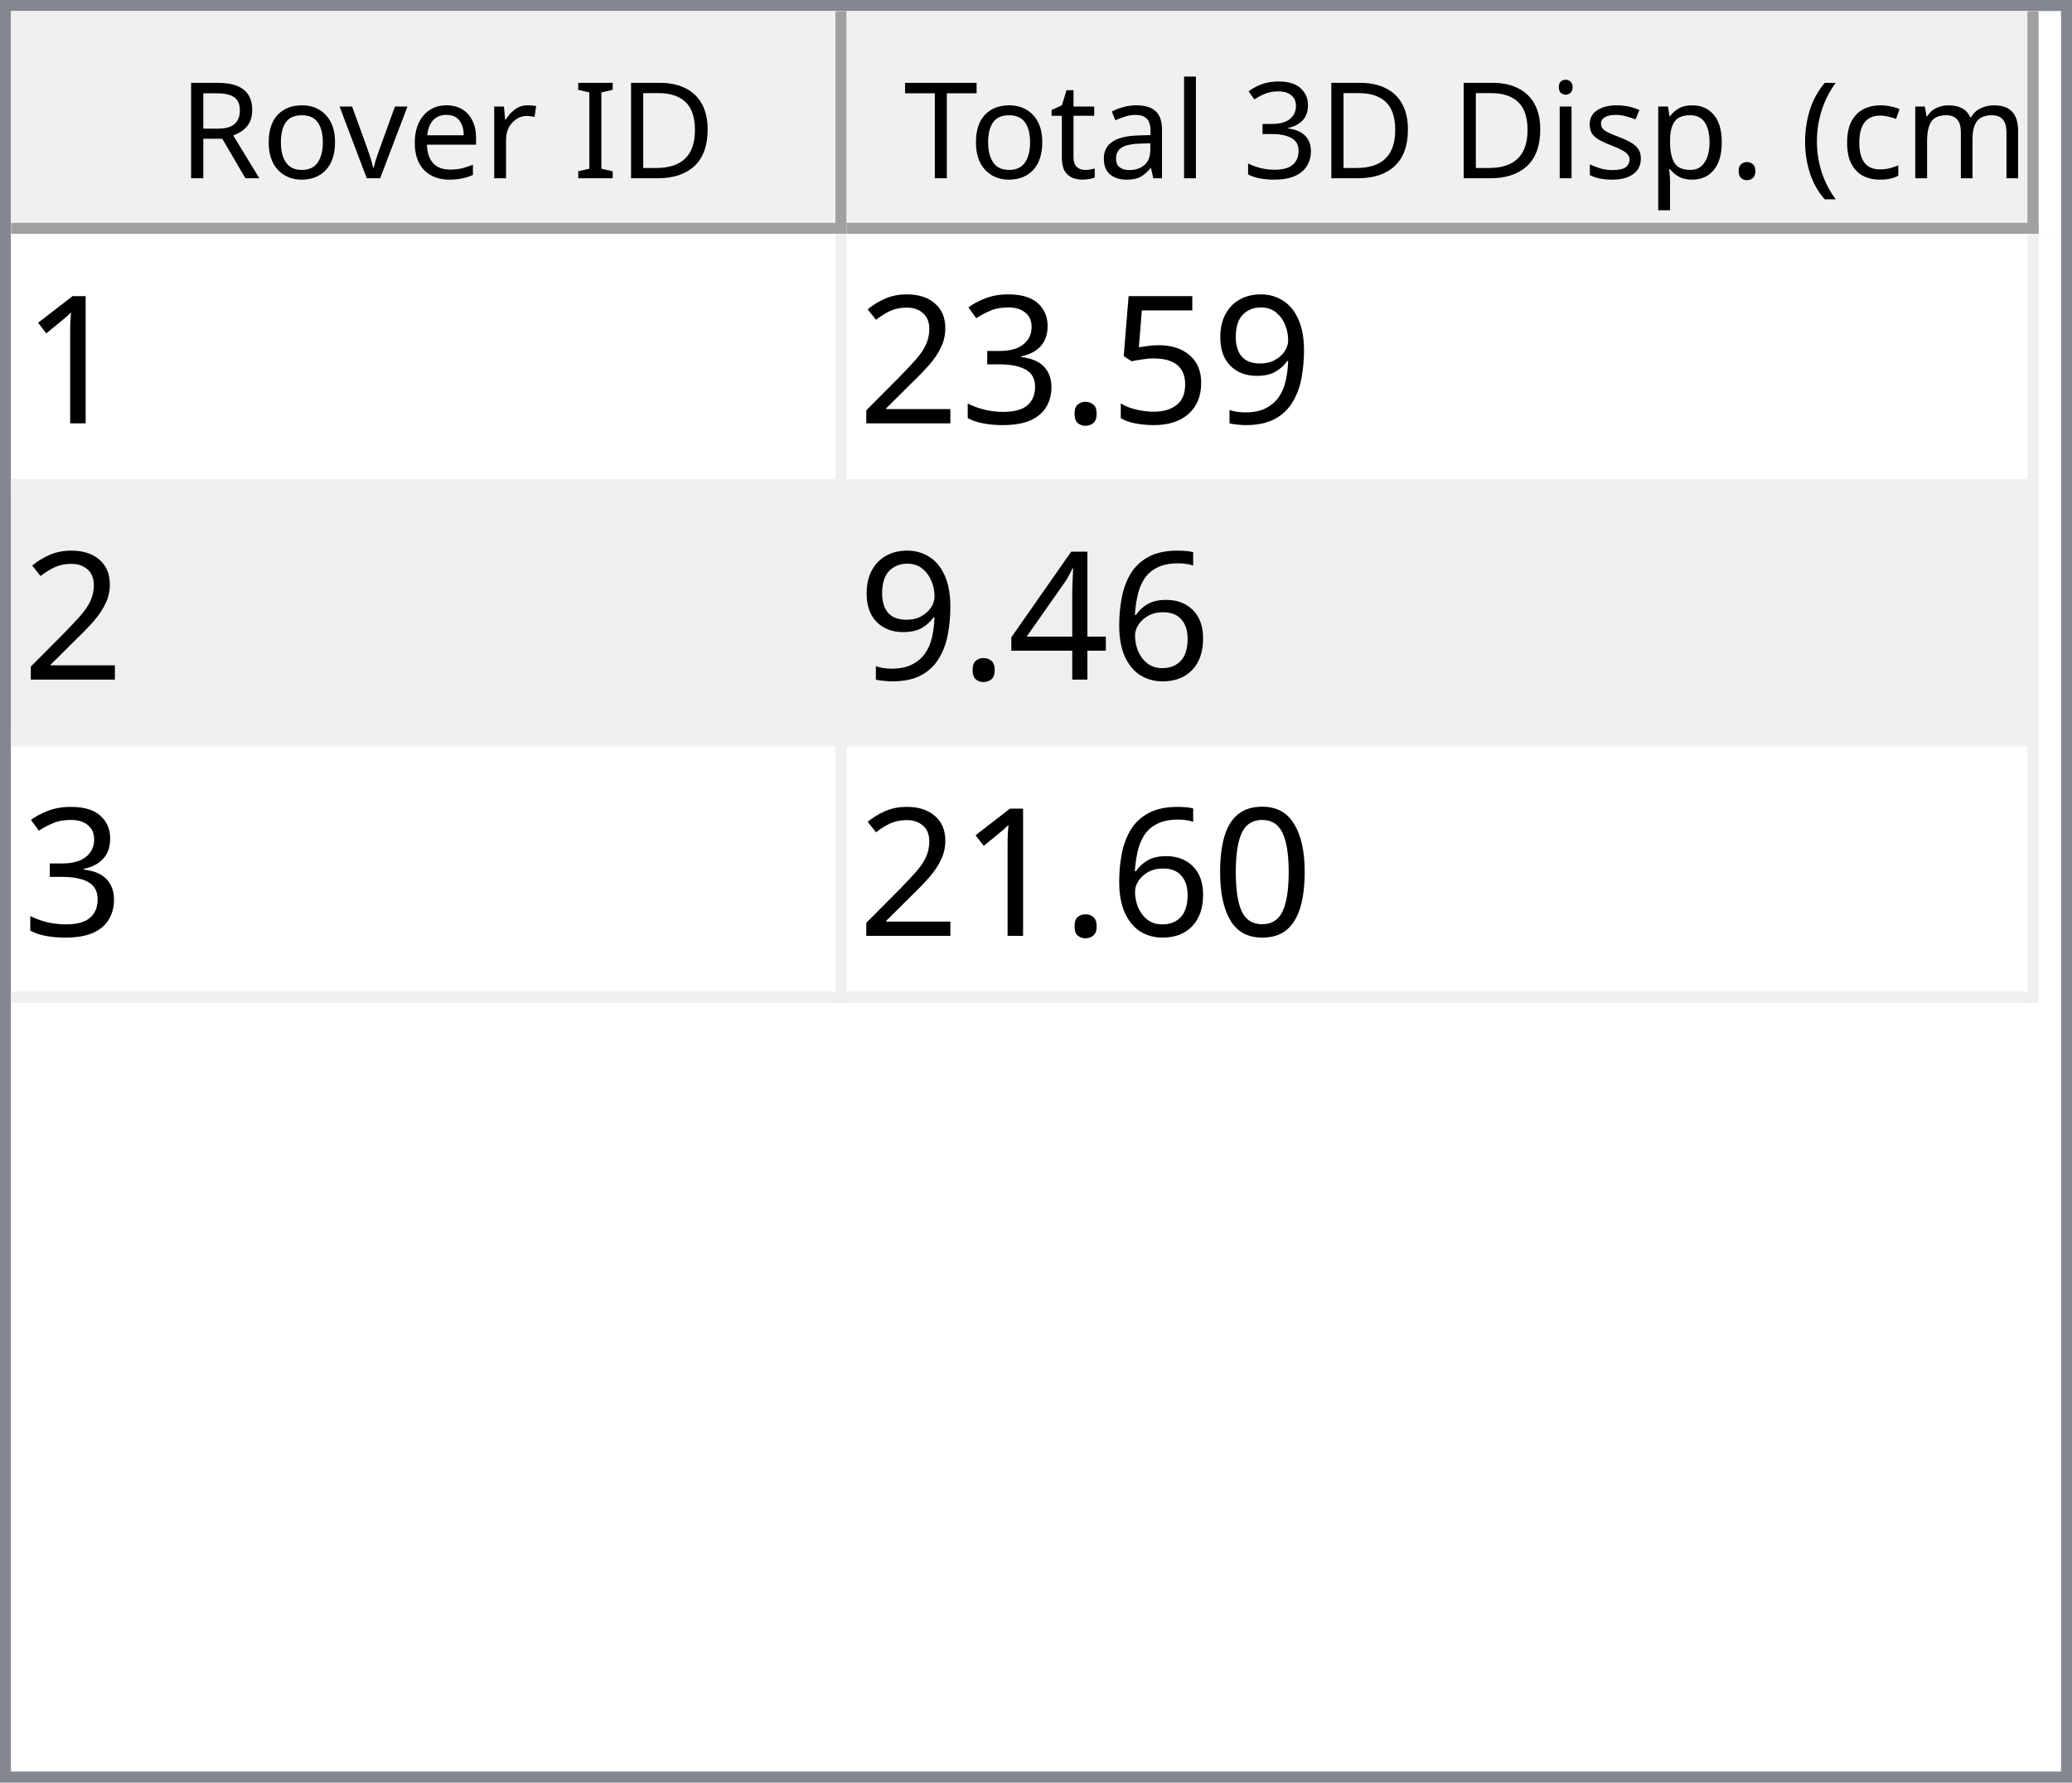
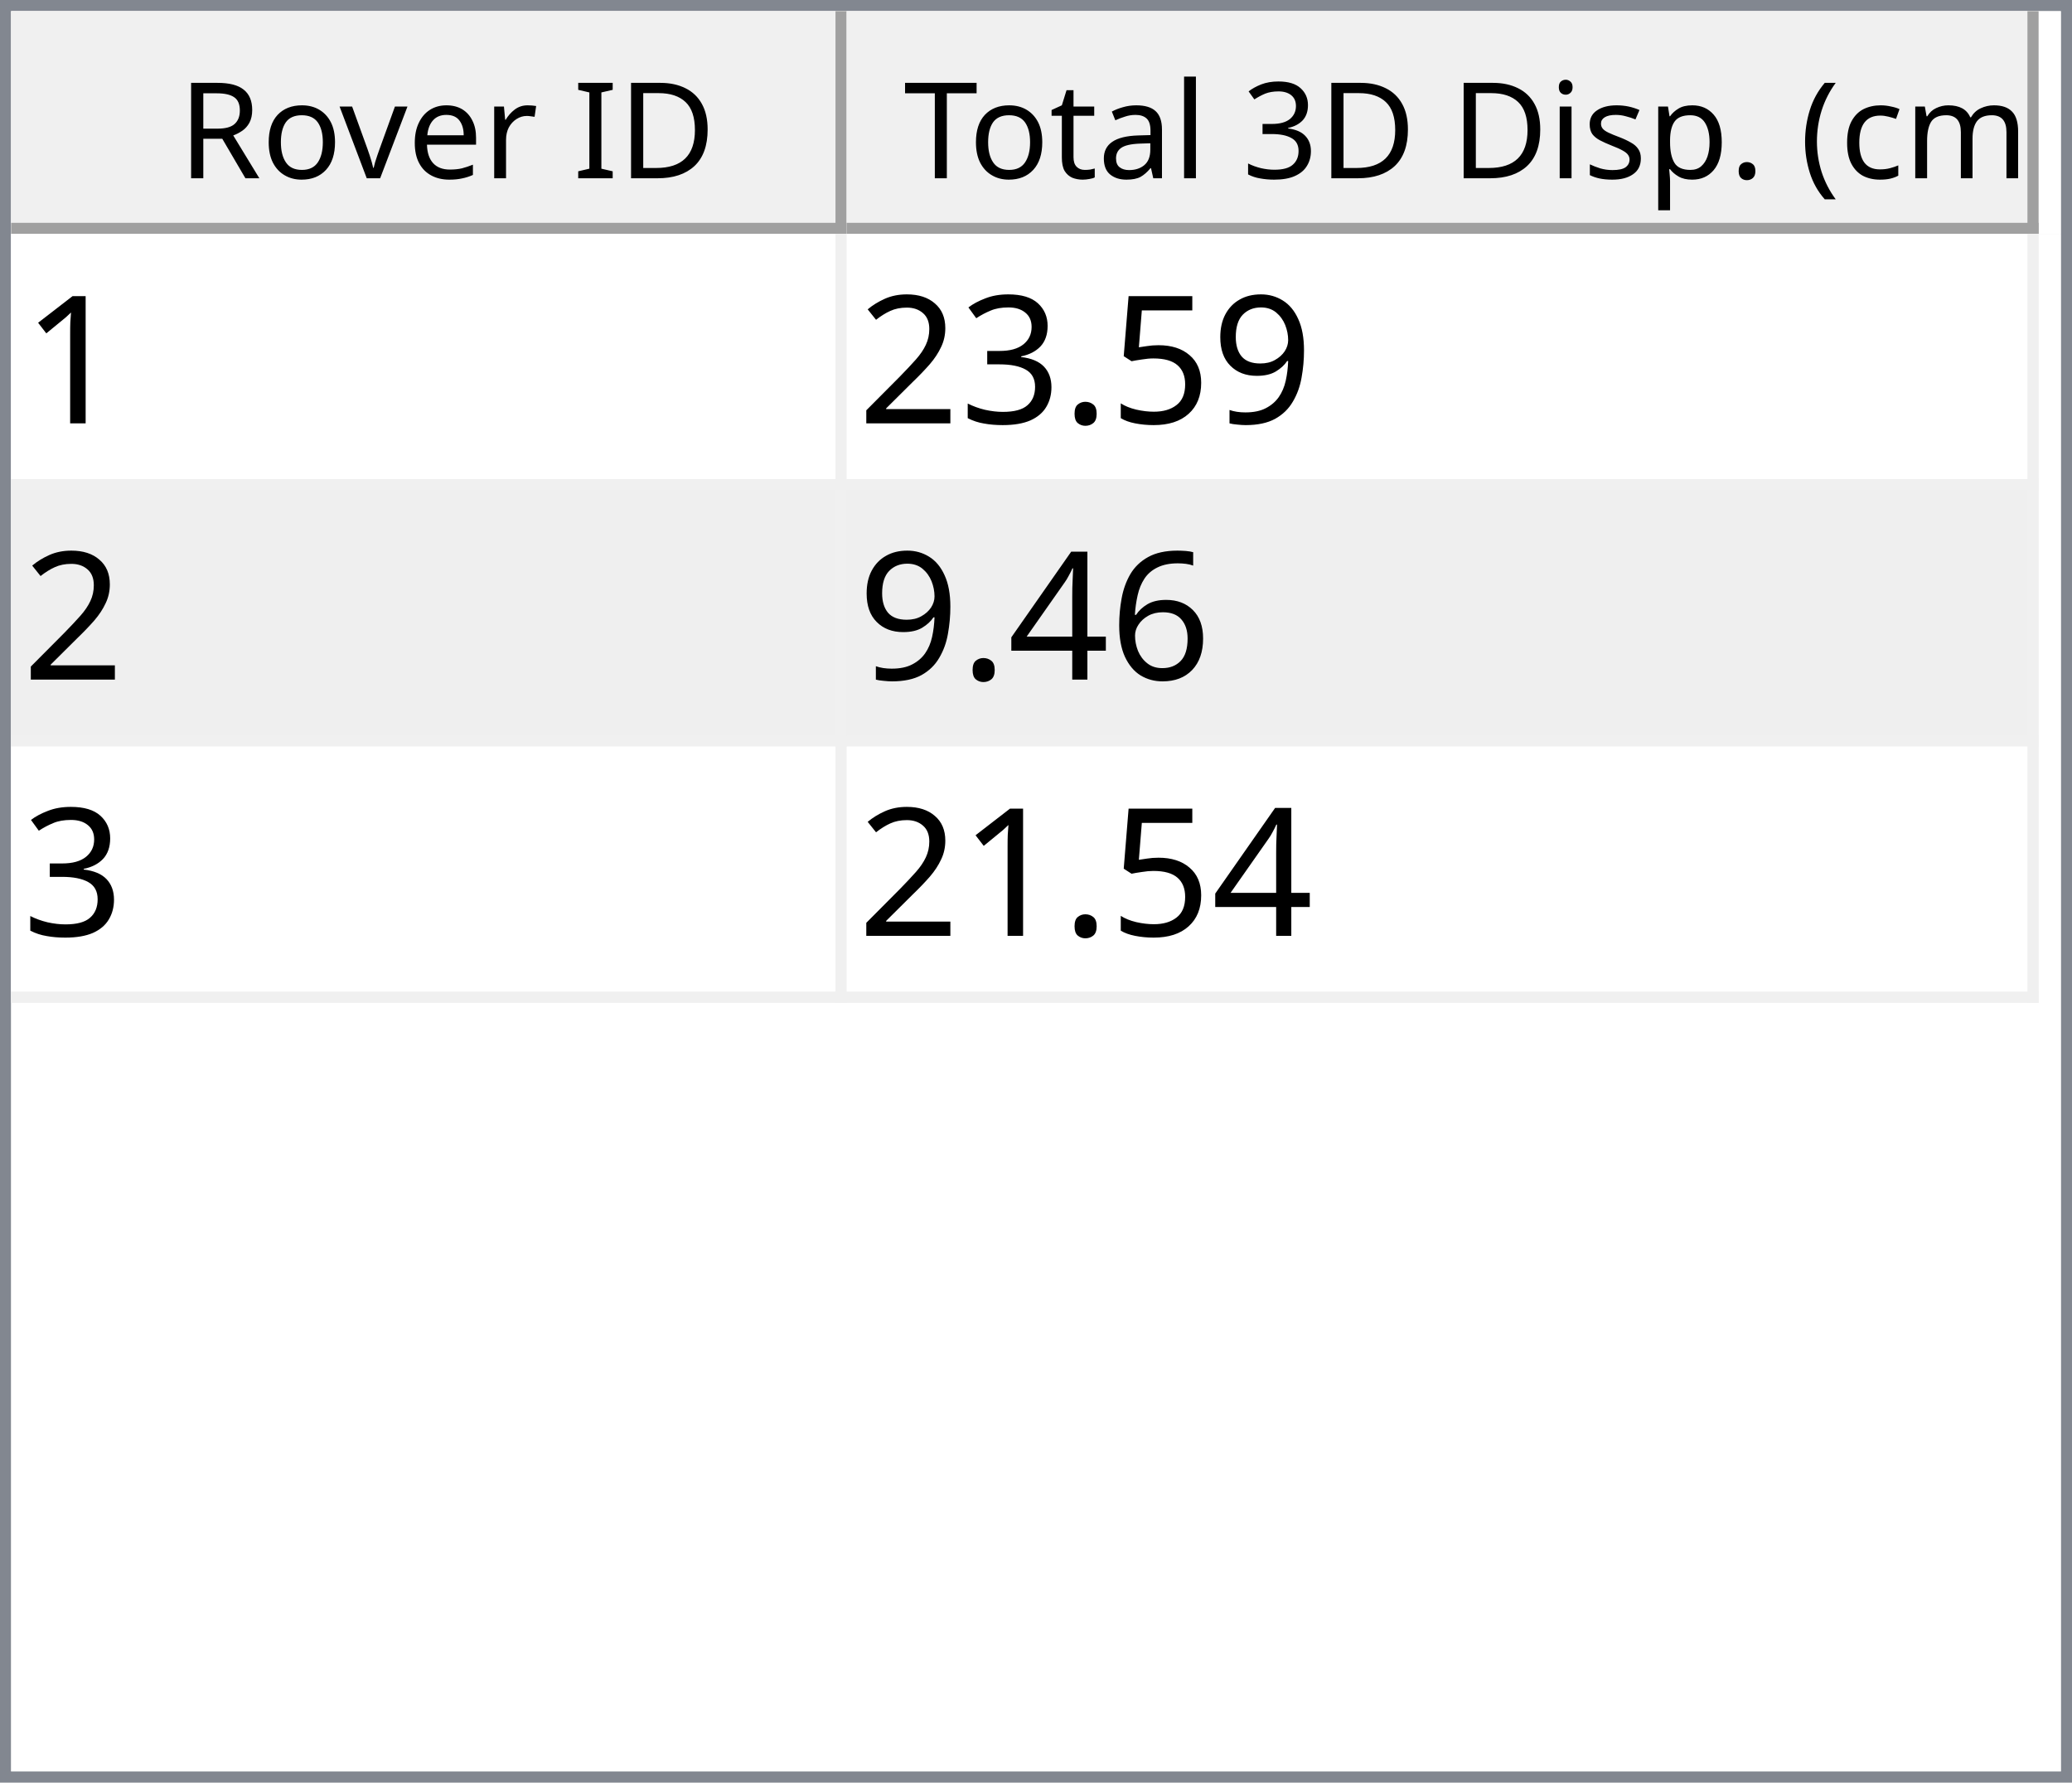
<svg xmlns="http://www.w3.org/2000/svg" style="fill-opacity:1; color-rendering:auto; color-interpolation:auto; text-rendering:auto; stroke:black; stroke-linecap:square; stroke-miterlimit:10; shape-rendering:auto; stroke-opacity:1; fill:black; stroke-dasharray:none; font-weight:normal; stroke-width:1; font-family:'Dialog'; font-style:normal; stroke-linejoin:miter; font-size:12px; stroke-dashoffset:0; image-rendering:auto;" width="186" height="160">
  <defs id="genericDefs" />
  <g>
    <defs id="defs1">
      <clipPath clipPathUnits="userSpaceOnUse" id="clipPath1">
        <path d="M0 0 L186 0 L186 160 L0 160 L0 0 Z" />
      </clipPath>
      <clipPath clipPathUnits="userSpaceOnUse" id="clipPath2">
        <path d="M0 0 L0 160 L186 160 L186 0 Z" />
      </clipPath>
      <clipPath clipPathUnits="userSpaceOnUse" id="clipPath3">
        <path d="M0 0 L0 20 L184 20 L184 0 Z" />
      </clipPath>
      <clipPath clipPathUnits="userSpaceOnUse" id="clipPath4">
        <path d="M0 0 L0 20 L75 20 L75 0 Z" />
      </clipPath>
      <clipPath clipPathUnits="userSpaceOnUse" id="clipPath5">
        <path d="M1 1 L1 19 L74 19 L74 1 Z" />
      </clipPath>
      <clipPath clipPathUnits="userSpaceOnUse" id="clipPath6">
        <path d="M0 0 L0 18 L73 18 L73 0 Z" />
      </clipPath>
      <clipPath clipPathUnits="userSpaceOnUse" id="clipPath7">
        <path d="M-0.5 -0.5 L-0.5 19.5 L74.5 19.5 L74.5 -0.5 Z" />
      </clipPath>
      <clipPath clipPathUnits="userSpaceOnUse" id="clipPath8">
        <path d="M0 0 L0 20 L107 20 L107 0 Z" />
      </clipPath>
      <clipPath clipPathUnits="userSpaceOnUse" id="clipPath9">
        <path d="M1 1 L1 19 L106 19 L106 1 Z" />
      </clipPath>
      <clipPath clipPathUnits="userSpaceOnUse" id="clipPath10">
        <path d="M0 0 L0 18 L105 18 L105 0 Z" />
      </clipPath>
      <clipPath clipPathUnits="userSpaceOnUse" id="clipPath11">
        <path d="M-0.5 -0.5 L-0.5 19.5 L106.5 19.5 L106.5 -0.5 Z" />
      </clipPath>
      <clipPath clipPathUnits="userSpaceOnUse" id="clipPath12">
        <path d="M0 0 L0 138 L184 138 L184 0 Z" />
      </clipPath>
      <clipPath clipPathUnits="userSpaceOnUse" id="clipPath13">
        <path d="M0 0 L0 69 L182 69 L182 0 Z" />
      </clipPath>
      <clipPath clipPathUnits="userSpaceOnUse" id="clipPath14">
        <path d="M-0.5 -0.5 L-0.5 68.5 L181.5 68.5 L181.5 -0.5 Z" />
      </clipPath>
      <clipPath clipPathUnits="userSpaceOnUse" id="clipPath15">
        <path d="M0 0 L0 22 L74 22 L74 0 Z" />
      </clipPath>
      <clipPath clipPathUnits="userSpaceOnUse" id="clipPath16">
        <path d="M0 0 L0 22 L106 22 L106 0 Z" />
      </clipPath>
      <font horiz-adv-x="64.551" id="font1">
        <font-face ascent="107.91" descent="25.098" units-per-em="100" style="font-style:normal; font-family:Segoe UI; font-weight:normal;" />
        <missing-glyph horiz-adv-x="64.551" d="M8.109 0 L8.109 68.266 L56.453 68.266 L56.453 0 L8.109 0 ZM15.328 7.234 L49.219 7.234 L49.219 61.031 L15.328 61.031 L15.328 7.234 Z" />
        <glyph unicode="D" horiz-adv-x="70.117" d="M9.188 0 L9.188 70.016 L28.516 70.016 Q65.531 70.016 65.531 35.891 Q65.531 19.672 55.25 9.836 Q44.969 0 27.734 0 L9.188 0 ZM17.391 62.594 L17.391 7.422 L27.828 7.422 Q41.609 7.422 49.273 14.797 Q56.938 22.172 56.938 35.688 Q56.938 62.594 28.328 62.594 L17.391 62.594 Z" />
        <glyph unicode="I" horiz-adv-x="26.611" d="M17.391 0 L9.188 0 L9.188 70.016 L17.391 70.016 L17.391 0 Z" />
        <glyph unicode=" " horiz-adv-x="27.393" d="" />
        <glyph unicode="r" horiz-adv-x="34.766" d="M34.188 41.891 Q32.078 43.5 28.125 43.5 Q23 43.5 19.555 38.672 Q16.109 33.844 16.109 25.484 L16.109 0 L8.109 0 L8.109 50 L16.109 50 L16.109 39.703 L16.312 39.703 Q18.016 44.969 21.531 47.922 Q25.047 50.875 29.391 50.875 Q32.516 50.875 34.188 50.203 L34.188 41.891 Z" />
        <glyph unicode="e" horiz-adv-x="52.295" d="M48.297 23 L12.984 23 Q13.188 14.656 17.484 10.109 Q21.781 5.562 29.297 5.562 Q37.75 5.562 44.828 11.141 L44.828 3.609 Q38.234 -1.172 27.391 -1.172 Q16.797 -1.172 10.742 5.641 Q4.688 12.453 4.688 24.812 Q4.688 36.469 11.305 43.82 Q17.922 51.172 27.734 51.172 Q37.547 51.172 42.922 44.828 Q48.297 38.484 48.297 27.203 L48.297 23 ZM40.094 29.781 Q40.047 36.719 36.75 40.578 Q33.453 44.438 27.594 44.438 Q21.922 44.438 17.969 40.383 Q14.016 36.328 13.094 29.781 L40.094 29.781 Z" />
        <glyph unicode="v" horiz-adv-x="47.9" d="M47.406 50 L27.484 0 L19.625 0 L0.688 50 L9.469 50 L22.172 13.672 Q23.578 9.672 23.922 6.688 L24.125 6.688 Q24.609 10.453 25.688 13.484 L38.969 50 L47.406 50 Z" />
        <glyph unicode="o" horiz-adv-x="58.594" d="M29 -1.172 Q17.922 -1.172 11.305 5.836 Q4.688 12.844 4.688 24.422 Q4.688 37.016 11.57 44.094 Q18.453 51.172 30.172 51.172 Q41.359 51.172 47.633 44.289 Q53.906 37.406 53.906 25.203 Q53.906 13.234 47.141 6.031 Q40.375 -1.172 29 -1.172 ZM29.594 44.438 Q21.875 44.438 17.383 39.188 Q12.891 33.938 12.891 24.703 Q12.891 15.828 17.43 10.695 Q21.969 5.562 29.594 5.562 Q37.359 5.562 41.531 10.594 Q45.703 15.625 45.703 24.906 Q45.703 34.281 41.531 39.359 Q37.359 44.438 29.594 44.438 Z" />
        <glyph unicode="R" horiz-adv-x="59.814" d="M59.375 0 L49.609 0 L37.891 19.625 Q36.281 22.359 34.766 24.289 Q33.25 26.219 31.664 27.438 Q30.078 28.656 28.25 29.219 Q26.422 29.781 24.125 29.781 L17.391 29.781 L17.391 0 L9.188 0 L9.188 70.016 L30.078 70.016 Q34.672 70.016 38.555 68.867 Q42.438 67.719 45.289 65.375 Q48.141 63.031 49.758 59.547 Q51.375 56.062 51.375 51.375 Q51.375 47.703 50.273 44.656 Q49.172 41.609 47.148 39.211 Q45.125 36.812 42.266 35.133 Q39.406 33.453 35.844 32.516 L35.844 32.328 Q37.594 31.547 38.891 30.547 Q40.188 29.547 41.359 28.18 Q42.531 26.812 43.68 25.078 Q44.828 23.344 46.234 21.047 L59.375 0 ZM17.391 62.594 L17.391 37.203 L28.516 37.203 Q31.594 37.203 34.203 38.133 Q36.812 39.062 38.719 40.797 Q40.625 42.531 41.703 45.047 Q42.781 47.562 42.781 50.688 Q42.781 56.297 39.141 59.445 Q35.5 62.594 28.609 62.594 L17.391 62.594 Z" />
        <glyph unicode=")" horiz-adv-x="30.176" d="M8.297 -15.922 L1.172 -15.922 Q16.406 2.344 16.406 26.812 Q16.406 51.469 1.078 70.016 L8.297 70.016 Q23.531 52.156 23.531 26.703 Q23.531 1.375 8.297 -15.922 Z" />
        <glyph unicode="m" horiz-adv-x="86.133" d="M79.109 0 L71.094 0 L71.094 28.719 Q71.094 37.016 68.531 40.727 Q65.969 44.438 59.906 44.438 Q54.781 44.438 51.195 39.75 Q47.609 35.062 47.609 28.516 L47.609 0 L39.594 0 L39.594 29.688 Q39.594 44.438 28.219 44.438 Q22.953 44.438 19.531 40.016 Q16.109 35.594 16.109 28.516 L16.109 0 L8.109 0 L8.109 50 L16.109 50 L16.109 42.094 L16.312 42.094 Q21.625 51.172 31.844 51.172 Q36.969 51.172 40.773 48.312 Q44.578 45.453 46 40.828 Q51.562 51.172 62.594 51.172 Q79.109 51.172 79.109 30.812 L79.109 0 Z" />
        <glyph unicode="c" horiz-adv-x="46.191" d="M42.188 2.297 Q36.422 -1.172 28.516 -1.172 Q17.828 -1.172 11.258 5.789 Q4.688 12.75 4.688 23.828 Q4.688 36.188 11.766 43.68 Q18.844 51.172 30.672 51.172 Q37.25 51.172 42.281 48.734 L42.281 40.531 Q36.719 44.438 30.375 44.438 Q22.703 44.438 17.797 38.945 Q12.891 33.453 12.891 24.516 Q12.891 15.719 17.508 10.641 Q22.125 5.562 29.891 5.562 Q36.422 5.562 42.188 9.906 L42.188 2.297 Z" />
        <glyph unicode="(" horiz-adv-x="30.176" d="M29.109 -15.922 L21.969 -15.922 Q6.844 1.375 6.844 26.703 Q6.844 52.156 21.969 70.016 L29.203 70.016 Q13.875 51.469 13.875 26.812 Q13.875 2.344 29.109 -15.922 Z" />
        <glyph unicode="." horiz-adv-x="21.68" d="M10.891 -1.078 Q8.641 -1.078 7.055 0.539 Q5.469 2.156 5.469 4.391 Q5.469 6.641 7.055 8.273 Q8.641 9.906 10.891 9.906 Q13.188 9.906 14.797 8.273 Q16.406 6.641 16.406 4.391 Q16.406 2.156 14.797 0.539 Q13.188 -1.078 10.891 -1.078 Z" />
        <glyph unicode="p" horiz-adv-x="58.789" d="M16.312 7.234 L16.109 7.234 L16.109 -23 L8.109 -23 L8.109 50 L16.109 50 L16.109 41.219 L16.312 41.219 Q22.219 51.172 33.594 51.172 Q43.266 51.172 48.688 44.461 Q54.109 37.75 54.109 26.469 Q54.109 13.922 48 6.375 Q41.891 -1.172 31.297 -1.172 Q21.578 -1.172 16.312 7.234 ZM16.109 27.391 L16.109 20.406 Q16.109 14.203 20.141 9.883 Q24.172 5.562 30.375 5.562 Q37.641 5.562 41.773 11.133 Q45.906 16.703 45.906 26.609 Q45.906 34.969 42.047 39.703 Q38.188 44.438 31.594 44.438 Q24.609 44.438 20.359 39.578 Q16.109 34.719 16.109 27.391 Z" />
        <glyph unicode="s" horiz-adv-x="42.432" d="M5.078 1.812 L5.078 10.406 Q11.625 5.562 19.484 5.562 Q30.031 5.562 30.031 12.594 Q30.031 14.594 29.125 15.992 Q28.219 17.391 26.68 18.461 Q25.141 19.531 23.07 20.383 Q21 21.234 18.609 22.172 Q15.281 23.484 12.766 24.828 Q10.25 26.172 8.57 27.859 Q6.891 29.547 6.031 31.695 Q5.172 33.844 5.172 36.719 Q5.172 40.234 6.789 42.945 Q8.406 45.656 11.086 47.484 Q13.766 49.312 17.211 50.242 Q20.656 51.172 24.312 51.172 Q30.812 51.172 35.938 48.922 L35.938 40.828 Q30.422 44.438 23.25 44.438 Q21 44.438 19.195 43.922 Q17.391 43.406 16.094 42.477 Q14.797 41.547 14.086 40.258 Q13.375 38.969 13.375 37.406 Q13.375 35.453 14.086 34.133 Q14.797 32.812 16.164 31.789 Q17.531 30.766 19.484 29.938 Q21.438 29.109 23.922 28.125 Q27.25 26.859 29.883 25.516 Q32.516 24.172 34.375 22.484 Q36.234 20.797 37.234 18.602 Q38.234 16.406 38.234 13.375 Q38.234 9.672 36.602 6.938 Q34.969 4.203 32.234 2.398 Q29.5 0.594 25.93 -0.289 Q22.359 -1.172 18.453 -1.172 Q10.75 -1.172 5.078 1.812 Z" />
        <glyph unicode="i" horiz-adv-x="24.219" d="M12.203 62.703 Q10.062 62.703 8.547 64.164 Q7.031 65.625 7.031 67.875 Q7.031 70.125 8.547 71.609 Q10.062 73.094 12.203 73.094 Q14.406 73.094 15.945 71.609 Q17.484 70.125 17.484 67.875 Q17.484 65.719 15.945 64.211 Q14.406 62.703 12.203 62.703 ZM16.109 0 L8.109 0 L8.109 50 L16.109 50 L16.109 0 Z" />
        <glyph unicode="3" horiz-adv-x="53.906" d="M46.531 19.828 Q46.531 15.094 44.75 11.211 Q42.969 7.328 39.719 4.57 Q36.469 1.812 31.93 0.297 Q27.391 -1.219 21.922 -1.219 Q11.922 -1.219 6 2.594 L6 11.188 Q13.094 5.609 22.219 5.609 Q25.875 5.609 28.828 6.539 Q31.781 7.469 33.906 9.227 Q36.031 10.984 37.18 13.477 Q38.328 15.969 38.328 19.094 Q38.328 32.812 18.797 32.812 L12.984 32.812 L12.984 39.594 L18.5 39.594 Q35.797 39.594 35.797 52.484 Q35.797 64.406 22.609 64.406 Q15.188 64.406 8.688 59.422 L8.688 67.188 Q15.375 71.188 24.609 71.188 Q29 71.188 32.57 69.969 Q36.141 68.75 38.68 66.555 Q41.219 64.359 42.609 61.281 Q44 58.203 44 54.5 Q44 40.672 30.031 36.719 L30.031 36.531 Q33.594 36.141 36.625 34.797 Q39.656 33.453 41.852 31.305 Q44.047 29.156 45.289 26.25 Q46.531 23.344 46.531 19.828 Z" />
        <glyph unicode="l" horiz-adv-x="24.219" d="M16.109 0 L8.109 0 L8.109 74.031 L16.109 74.031 L16.109 0 Z" />
        <glyph unicode="a" horiz-adv-x="50.879" d="M43.891 0 L35.891 0 L35.891 7.812 L35.688 7.812 Q30.469 -1.172 20.312 -1.172 Q12.844 -1.172 8.617 2.781 Q4.391 6.734 4.391 13.281 Q4.391 27.297 20.906 29.594 L35.891 31.688 Q35.891 44.438 25.594 44.438 Q16.547 44.438 9.281 38.281 L9.281 46.484 Q16.656 51.172 26.266 51.172 Q43.891 51.172 43.891 32.516 L43.891 0 ZM35.891 25.297 L23.828 23.641 Q18.266 22.859 15.43 20.875 Q12.594 18.891 12.594 13.875 Q12.594 10.203 15.211 7.883 Q17.828 5.562 22.172 5.562 Q28.125 5.562 32.008 9.742 Q35.891 13.922 35.891 20.312 L35.891 25.297 Z" />
        <glyph unicode="t" horiz-adv-x="33.887" d="M31.297 0.484 Q28.469 -1.078 23.828 -1.078 Q10.688 -1.078 10.688 13.578 L10.688 43.172 L2.094 43.172 L2.094 50 L10.688 50 L10.688 62.203 L18.703 64.797 L18.703 50 L31.297 50 L31.297 43.172 L18.703 43.172 L18.703 14.984 Q18.703 9.969 20.414 7.82 Q22.125 5.672 26.078 5.672 Q29.109 5.672 31.297 7.328 L31.297 0.484 Z" />
        <glyph unicode="T" horiz-adv-x="52.393" d="M50.594 62.594 L30.375 62.594 L30.375 0 L22.172 0 L22.172 62.594 L2 62.594 L2 70.016 L50.594 70.016 L50.594 62.594 Z" />
      </font>
      <font horiz-adv-x="75.0" id="font2">
        <font-face ascent="100.537" descent="21.973" units-per-em="100" style="font-style:normal; font-family:sans-serif; font-weight:normal;" />
        <missing-glyph horiz-adv-x="75.0" d="M12.5 0 L12.5 62.5 L62.5 62.5 L62.5 0 L12.5 0 ZM14.062 1.562 L60.938 1.562 L60.938 60.938 L14.062 60.938 L14.062 1.562 Z" />
        <glyph unicode="1" horiz-adv-x="55.615" d="M37.25 0 L28.469 0 L28.469 56 Q25.297 52.984 20.141 49.953 Q14.984 46.922 10.891 45.406 L10.891 53.906 Q18.266 57.375 23.781 62.305 Q29.297 67.234 31.594 71.875 L37.25 71.875 L37.25 0 Z" />
        <glyph unicode="9" horiz-adv-x="55.615" d="M5.469 16.547 L13.922 17.328 Q14.984 11.375 18.016 8.688 Q21.047 6 25.781 6 Q29.828 6 32.883 7.859 Q35.938 9.719 37.891 12.82 Q39.844 15.922 41.164 21.195 Q42.484 26.469 42.484 31.938 Q42.484 32.516 42.438 33.688 Q39.797 29.5 35.234 26.883 Q30.672 24.266 25.344 24.266 Q16.453 24.266 10.305 30.711 Q4.156 37.156 4.156 47.703 Q4.156 58.594 10.578 65.234 Q17 71.875 26.656 71.875 Q33.641 71.875 39.43 68.117 Q45.219 64.359 48.219 57.398 Q51.219 50.438 51.219 37.25 Q51.219 23.531 48.242 15.406 Q45.266 7.281 39.383 3.031 Q33.5 -1.219 25.594 -1.219 Q17.188 -1.219 11.867 3.445 Q6.547 8.109 5.469 16.547 ZM41.453 48.141 Q41.453 55.719 37.43 60.156 Q33.406 64.594 27.734 64.594 Q21.875 64.594 17.531 59.812 Q13.188 55.031 13.188 47.406 Q13.188 40.578 17.312 36.305 Q21.438 32.031 27.484 32.031 Q33.594 32.031 37.523 36.305 Q41.453 40.578 41.453 48.141 Z" />
        <glyph unicode="5" horiz-adv-x="55.615" d="M4.156 18.75 L13.375 19.531 Q14.406 12.797 18.141 9.398 Q21.875 6 27.156 6 Q33.5 6 37.891 10.789 Q42.281 15.578 42.281 23.484 Q42.281 31 38.062 35.352 Q33.844 39.703 27 39.703 Q22.75 39.703 19.336 37.773 Q15.922 35.844 13.969 32.766 L5.719 33.844 L12.641 70.609 L48.25 70.609 L48.25 62.203 L19.672 62.203 L15.828 42.969 Q22.266 47.469 29.344 47.469 Q38.719 47.469 45.164 40.969 Q51.609 34.469 51.609 24.266 Q51.609 14.547 45.953 7.469 Q39.062 -1.219 27.156 -1.219 Q17.391 -1.219 11.211 4.25 Q5.031 9.719 4.156 18.75 Z" />
        <glyph unicode="." horiz-adv-x="27.783" d="M9.078 0 L9.078 10.016 L19.094 10.016 L19.094 0 L9.078 0 Z" />
        <glyph unicode="3" horiz-adv-x="55.615" d="M4.203 18.891 L12.984 20.062 Q14.5 12.594 18.141 9.297 Q21.781 6 27 6 Q33.203 6 37.477 10.297 Q41.75 14.594 41.75 20.953 Q41.75 27 37.797 30.93 Q33.844 34.859 27.734 34.859 Q25.25 34.859 21.531 33.891 L22.516 41.609 Q23.391 41.5 23.922 41.5 Q29.547 41.5 34.039 44.43 Q38.531 47.359 38.531 53.469 Q38.531 58.297 35.258 61.477 Q31.984 64.656 26.812 64.656 Q21.688 64.656 18.266 61.43 Q14.844 58.203 13.875 51.766 L5.078 53.328 Q6.688 62.156 12.398 67.016 Q18.109 71.875 26.609 71.875 Q32.469 71.875 37.398 69.359 Q42.328 66.844 44.945 62.5 Q47.562 58.156 47.562 53.266 Q47.562 48.641 45.07 44.828 Q42.578 41.016 37.703 38.766 Q44.047 37.312 47.562 32.695 Q51.078 28.078 51.078 21.141 Q51.078 11.766 44.242 5.25 Q37.406 -1.266 26.953 -1.266 Q17.531 -1.266 11.305 4.352 Q5.078 9.969 4.203 18.891 Z" />
        <glyph unicode="2" horiz-adv-x="55.615" d="M50.344 8.453 L50.344 0 L3.031 0 Q2.938 3.172 4.047 6.109 Q5.859 10.938 9.836 15.625 Q13.812 20.312 21.344 26.469 Q33.016 36.031 37.117 41.625 Q41.219 47.219 41.219 52.203 Q41.219 57.422 37.477 61.008 Q33.734 64.594 27.734 64.594 Q21.391 64.594 17.578 60.789 Q13.766 56.984 13.719 50.25 L4.688 51.172 Q5.609 61.281 11.664 66.578 Q17.719 71.875 27.938 71.875 Q38.234 71.875 44.242 66.164 Q50.25 60.453 50.25 52 Q50.25 47.703 48.492 43.555 Q46.734 39.406 42.656 34.812 Q38.578 30.219 29.109 22.219 Q21.188 15.578 18.945 13.211 Q16.703 10.844 15.234 8.453 L50.344 8.453 Z" />
        <glyph unicode="6" horiz-adv-x="55.615" d="M49.75 54.047 L41.016 53.375 Q39.844 58.547 37.703 60.891 Q34.125 64.656 28.906 64.656 Q24.703 64.656 21.531 62.312 Q17.391 59.281 14.992 53.469 Q12.594 47.656 12.5 36.922 Q15.672 41.75 20.266 44.094 Q24.859 46.438 29.891 46.438 Q38.672 46.438 44.852 39.969 Q51.031 33.5 51.031 23.25 Q51.031 16.5 48.125 10.719 Q45.219 4.938 40.141 1.859 Q35.062 -1.219 28.609 -1.219 Q17.625 -1.219 10.695 6.859 Q3.766 14.938 3.766 33.5 Q3.766 54.25 11.422 63.672 Q18.109 71.875 29.438 71.875 Q37.891 71.875 43.289 67.141 Q48.688 62.406 49.75 54.047 ZM13.875 23.188 Q13.875 18.656 15.797 14.508 Q17.719 10.359 21.188 8.18 Q24.656 6 28.469 6 Q34.031 6 38.039 10.492 Q42.047 14.984 42.047 22.703 Q42.047 30.125 38.086 34.398 Q34.125 38.672 28.125 38.672 Q22.172 38.672 18.023 34.398 Q13.875 30.125 13.875 23.188 Z" />
        <glyph unicode="4" horiz-adv-x="55.615" d="M32.328 0 L32.328 17.141 L1.266 17.141 L1.266 25.203 L33.938 71.578 L41.109 71.578 L41.109 25.203 L50.781 25.203 L50.781 17.141 L41.109 17.141 L41.109 0 L32.328 0 ZM32.328 25.203 L32.328 57.469 L9.906 25.203 L32.328 25.203 Z" />
-         <glyph unicode="0" horiz-adv-x="55.615" d="M4.156 35.297 Q4.156 48 6.766 55.742 Q9.375 63.484 14.523 67.68 Q19.672 71.875 27.484 71.875 Q33.25 71.875 37.594 69.555 Q41.938 67.234 44.773 62.867 Q47.609 58.5 49.219 52.227 Q50.828 45.953 50.828 35.297 Q50.828 22.703 48.242 14.969 Q45.656 7.234 40.508 3.008 Q35.359 -1.219 27.484 -1.219 Q17.141 -1.219 11.234 6.203 Q4.156 15.141 4.156 35.297 ZM13.188 35.297 Q13.188 17.672 17.312 11.836 Q21.438 6 27.484 6 Q33.547 6 37.672 11.859 Q41.797 17.719 41.797 35.297 Q41.797 52.984 37.672 58.789 Q33.547 64.594 27.391 64.594 Q21.344 64.594 17.719 59.469 Q13.188 52.938 13.188 35.297 Z" />
      </font>
    </defs>
    <g style="fill:white; stroke:white;">
      <rect x="0" y="0" width="186" style="clip-path:url(#clipPath1); stroke:none;" height="160" />
    </g>
    <g style="fill:white; text-rendering:optimizeSpeed; color-rendering:optimizeSpeed; image-rendering:optimizeSpeed; shape-rendering:crispEdges; stroke:white; color-interpolation:sRGB;">
      <rect x="0" width="186" height="160" y="0" style="stroke:none;" />
      <path style="stroke:none;" d="M0 160 L186 160 L186 0 L0 0 Z" />
    </g>
    <g style="fill:rgb(240,240,240); font-family:'Segoe UI'; stroke:rgb(240,240,240);">
      <rect x="0" y="0" width="186" style="clip-path:url(#clipPath2); stroke:none;" height="160" />
    </g>
    <g style="fill:rgb(130,135,144); font-family:'Segoe UI'; stroke:rgb(130,135,144);">
      <path d="M0 0 L186 0 L186 160 L0 160 L0 0 ZM1 1 L185 1 L185 159 L1 159 L1 1 Z" style="fill-rule:evenodd; clip-path:url(#clipPath2); stroke:none;" />
    </g>
    <g style="fill:white; font-family:'Segoe UI'; stroke:white;" transform="translate(1,1)">
      <rect x="0" y="0" width="184" style="clip-path:url(#clipPath3); stroke:none;" height="20" />
    </g>
    <g style="fill:rgb(240,240,240); font-family:'Segoe UI'; stroke:rgb(240,240,240);" transform="translate(1,1)">
      <rect x="0" y="0" width="75" style="clip-path:url(#clipPath4); stroke:none;" height="20" />
    </g>
    <g style="font-family:'Segoe UI';" transform="translate(2,2)">
      <text x="14" xml:space="preserve" y="14" style="clip-path:url(#clipPath6); stroke:none;">Rover ID</text>
    </g>
    <g style="fill:rgb(160,160,160); font-family:'Segoe UI'; stroke:rgb(160,160,160); stroke-linejoin:bevel;" transform="translate(1.5,1.5)">
      <line x1="74" x2="74" y1="0" style="fill:none; clip-path:url(#clipPath7);" y2="19" />
    </g>
    <g style="fill:rgb(160,160,160); font-family:'Segoe UI'; stroke:rgb(160,160,160); stroke-linejoin:bevel;" transform="matrix(1,0,0,1,1,1) translate(0.5,0.5)">
      <line x1="0" x2="74" y1="19" style="fill:none; clip-path:url(#clipPath7);" y2="19" />
    </g>
    <g style="fill:rgb(240,240,240); font-family:'Segoe UI'; stroke:rgb(240,240,240);" transform="translate(76,1)">
      <rect x="0" y="0" width="107" style="clip-path:url(#clipPath8); stroke:none;" height="20" />
    </g>
    <g style="font-family:'Segoe UI';" transform="translate(77,2)">
      <text x="1" xml:space="preserve" y="14" style="clip-path:url(#clipPath10); stroke:none;"> Total 3D Disp. (cm)</text>
    </g>
    <g style="fill:rgb(160,160,160); font-family:'Segoe UI'; stroke:rgb(160,160,160); stroke-linejoin:bevel;" transform="translate(76.5,1.5)">
      <line x1="106" x2="106" y1="0" style="fill:none; clip-path:url(#clipPath11);" y2="19" />
    </g>
    <g style="fill:rgb(160,160,160); font-family:'Segoe UI'; stroke:rgb(160,160,160); stroke-linejoin:bevel;" transform="matrix(1,0,0,1,76,1) translate(0.5,0.5)">
      <line x1="0" x2="106" y1="19" style="fill:none; clip-path:url(#clipPath11);" y2="19" />
    </g>
    <g style="fill:white; font-family:'Segoe UI'; stroke:white;" transform="translate(1,21)">
      <rect x="0" y="0" width="184" style="clip-path:url(#clipPath12); stroke:none;" height="138" />
    </g>
    <g style="fill:rgb(240,240,240); font-size:16px; font-family:sans-serif; stroke:rgb(240,240,240);" transform="translate(1,21)">
      <rect x="0" y="0" width="182" style="clip-path:url(#clipPath13); stroke:none;" height="69" />
      <line transform="translate(0.5,0.5)" x1="0" x2="181" y1="22" style="clip-path:url(#clipPath14); fill:none; stroke-linejoin:bevel;" y2="22" />
    </g>
    <g transform="matrix(1,0,0,1,1,21) translate(0.5,0.5)" style="fill:rgb(240,240,240); font-size:16px; font-family:sans-serif; stroke:rgb(240,240,240); stroke-linejoin:bevel;">
      <line x1="0" x2="181" y1="45" style="fill:none; clip-path:url(#clipPath14);" y2="45" />
    </g>
    <g transform="matrix(1,0,0,1,1,21) translate(0.5,0.5)" style="fill:rgb(240,240,240); font-size:16px; font-family:sans-serif; stroke:rgb(240,240,240); stroke-linejoin:bevel;">
      <line x1="0" x2="181" y1="68" style="fill:none; clip-path:url(#clipPath14);" y2="68" />
    </g>
    <g transform="matrix(1,0,0,1,1,21) translate(0.5,0.5)" style="fill:rgb(240,240,240); font-size:16px; font-family:sans-serif; stroke:rgb(240,240,240); stroke-linejoin:bevel;">
      <line x1="74" x2="74" y1="0" style="fill:none; clip-path:url(#clipPath14);" y2="68" />
    </g>
    <g transform="matrix(1,0,0,1,1,21) translate(0.5,0.5)" style="fill:rgb(240,240,240); font-size:16px; font-family:sans-serif; stroke:rgb(240,240,240); stroke-linejoin:bevel;">
      <line x1="181" x2="181" y1="0" style="fill:none; clip-path:url(#clipPath14);" y2="68" />
    </g>
    <g style="fill:white; font-size:16px; font-family:sans-serif; stroke:white;" transform="matrix(1,0,0,1,1,21)">
      <rect x="0" y="0" width="74" style="clip-path:url(#clipPath15); stroke:none;" height="22" />
      <text x="1" y="17" style="fill:black; clip-path:url(#clipPath15); stroke:none;" xml:space="preserve">1</text>
    </g>
    <g style="fill:white; font-size:16px; font-family:sans-serif; stroke:white;" transform="matrix(1,0,0,1,1,21) translate(75,0)">
      <rect x="0" y="0" width="106" style="clip-path:url(#clipPath16); stroke:none;" height="22" />
      <text x="1" y="17" style="fill:black; clip-path:url(#clipPath16); stroke:none;" xml:space="preserve">23.59</text>
    </g>
    <g style="fill:rgb(239,239,239); font-size:16px; font-family:sans-serif; stroke:rgb(239,239,239);" transform="matrix(1,0,0,1,1,21) translate(0,23)">
      <rect x="0" y="0" width="74" style="clip-path:url(#clipPath15); stroke:none;" height="22" />
      <text x="1" y="17" style="fill:black; clip-path:url(#clipPath15); stroke:none;" xml:space="preserve">2</text>
    </g>
    <g style="fill:rgb(239,239,239); font-size:16px; font-family:sans-serif; stroke:rgb(239,239,239);" transform="matrix(1,0,0,1,1,21) translate(75,23)">
      <rect x="0" y="0" width="106" style="clip-path:url(#clipPath16); stroke:none;" height="22" />
      <text x="1" y="17" style="fill:black; clip-path:url(#clipPath16); stroke:none;" xml:space="preserve">9.46</text>
    </g>
    <g style="fill:white; font-size:16px; font-family:sans-serif; stroke:white;" transform="matrix(1,0,0,1,1,21) translate(0,46)">
      <rect x="0" y="0" width="74" style="clip-path:url(#clipPath15); stroke:none;" height="22" />
      <text x="1" y="17" style="fill:black; clip-path:url(#clipPath15); stroke:none;" xml:space="preserve">3</text>
    </g>
    <g style="fill:white; font-size:16px; font-family:sans-serif; stroke:white;" transform="matrix(1,0,0,1,1,21) translate(75,46)">
      <rect x="0" y="0" width="106" style="clip-path:url(#clipPath16); stroke:none;" height="22" />
-       <text x="1" y="17" style="fill:black; clip-path:url(#clipPath16); stroke:none;" xml:space="preserve">21.60</text>
+       <text x="1" y="17" style="fill:black; clip-path:url(#clipPath16); stroke:none;" xml:space="preserve">21.54</text>
    </g>
  </g>
</svg>
